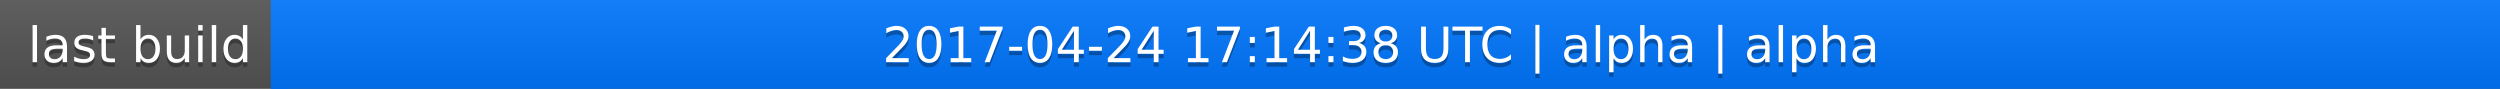
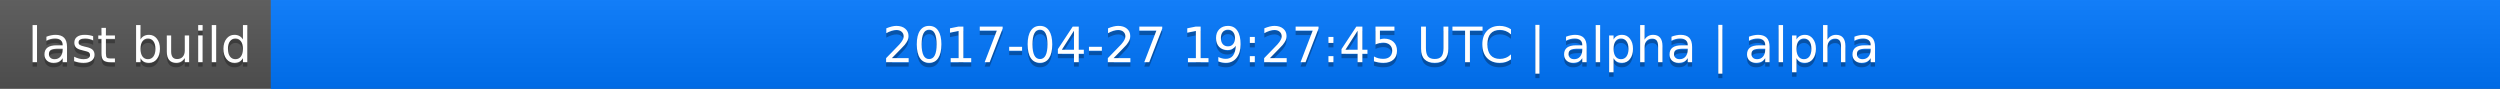
<svg xmlns="http://www.w3.org/2000/svg" width="563" height="20">
  <linearGradient id="a" x2="0" y2="100%">
    <stop offset="0" stop-color="#bbb" stop-opacity=".1" />
    <stop offset="1" stop-opacity=".1" />
  </linearGradient>
  <rect rx="0" width="563" height="20" fill="#555" />
  <rect rx="0" x="61" width="502" height="20" fill="#07f" />
  <path fill="#07f" d="M61 0h4v20h-4z" />
  <rect rx="0" width="563" height="20" fill="url(#a)" />
  <g fill="#fff" text-anchor="middle" font-family="DejaVu Sans,Verdana,Geneva,sans-serif" font-size="11">
    <text x="31.5" y="15" fill="#010101" fill-opacity=".3">last build</text>
    <text x="31.5" y="14">last build</text>
-     <text x="311" y="15" fill="#010101" fill-opacity=".3">2017-04-24 17:14:38 UTC | alpha | alpha</text>
-     <text x="311" y="14">2017-04-24 17:14:38 UTC | alpha | alpha</text>
+     <text x="311" y="15" fill="#010101" fill-opacity=".3">2017-04-27 19:27:45 UTC | alpha | alpha</text>
+     <text x="311" y="14">2017-04-27 19:27:45 UTC | alpha | alpha</text>
  </g>
</svg>
